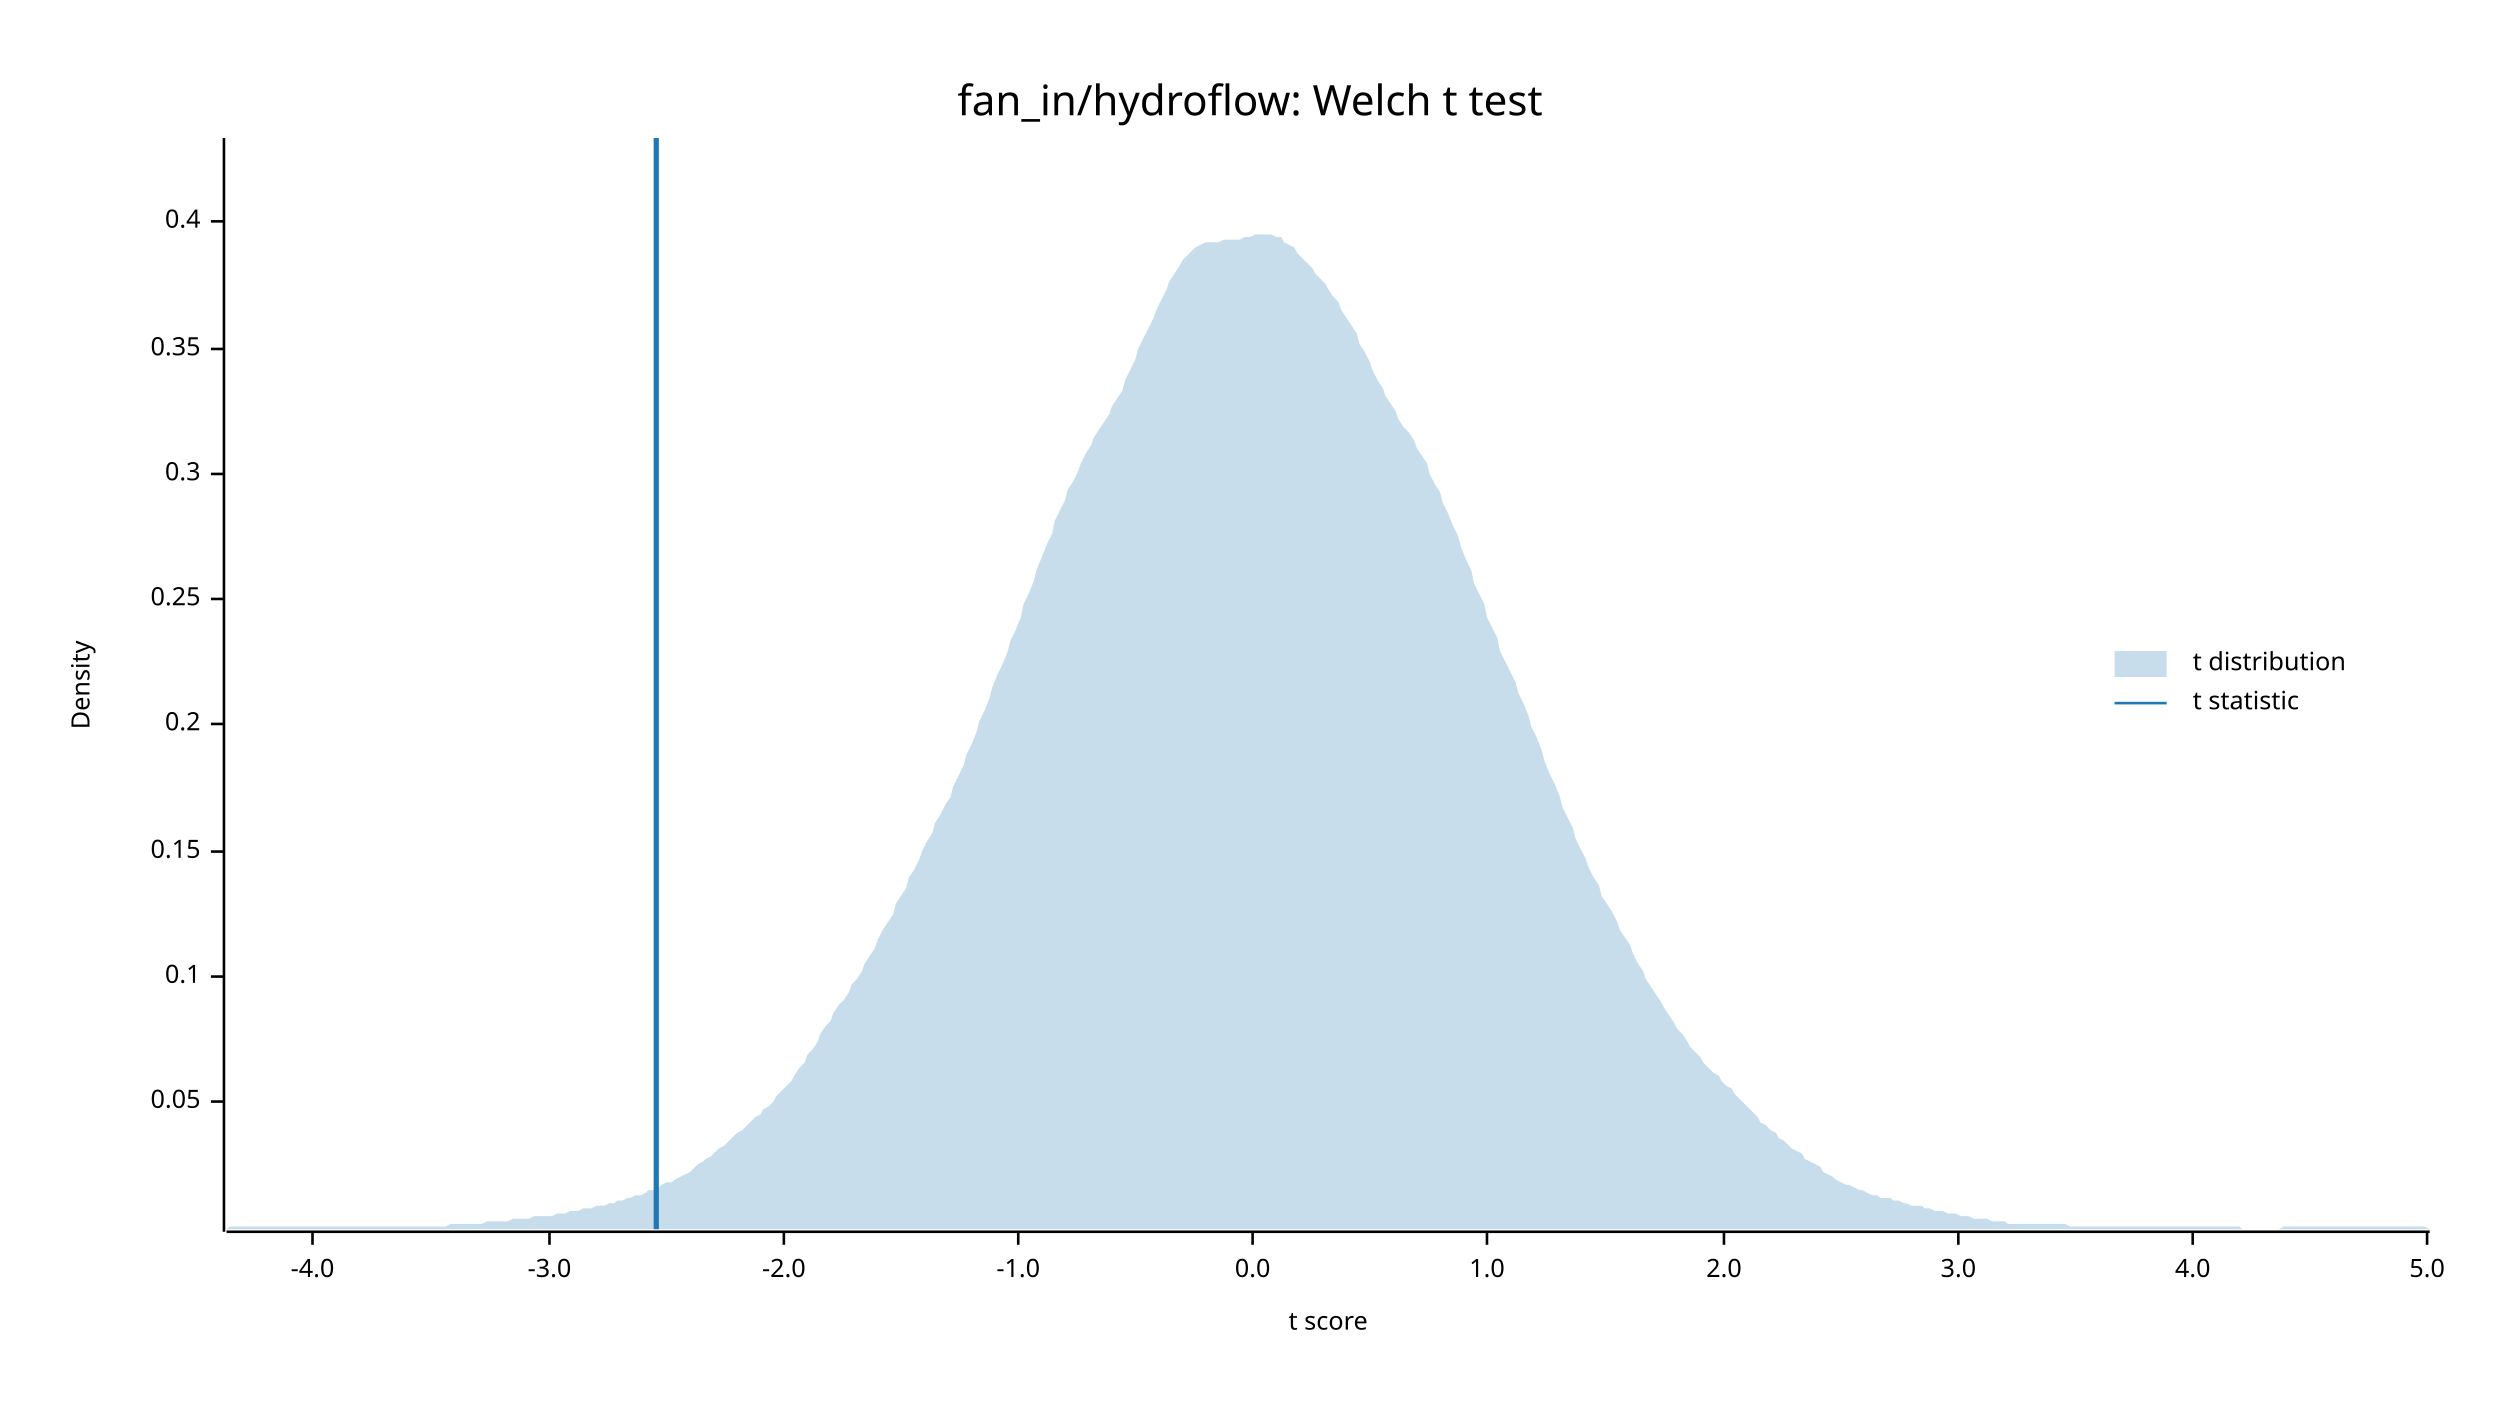
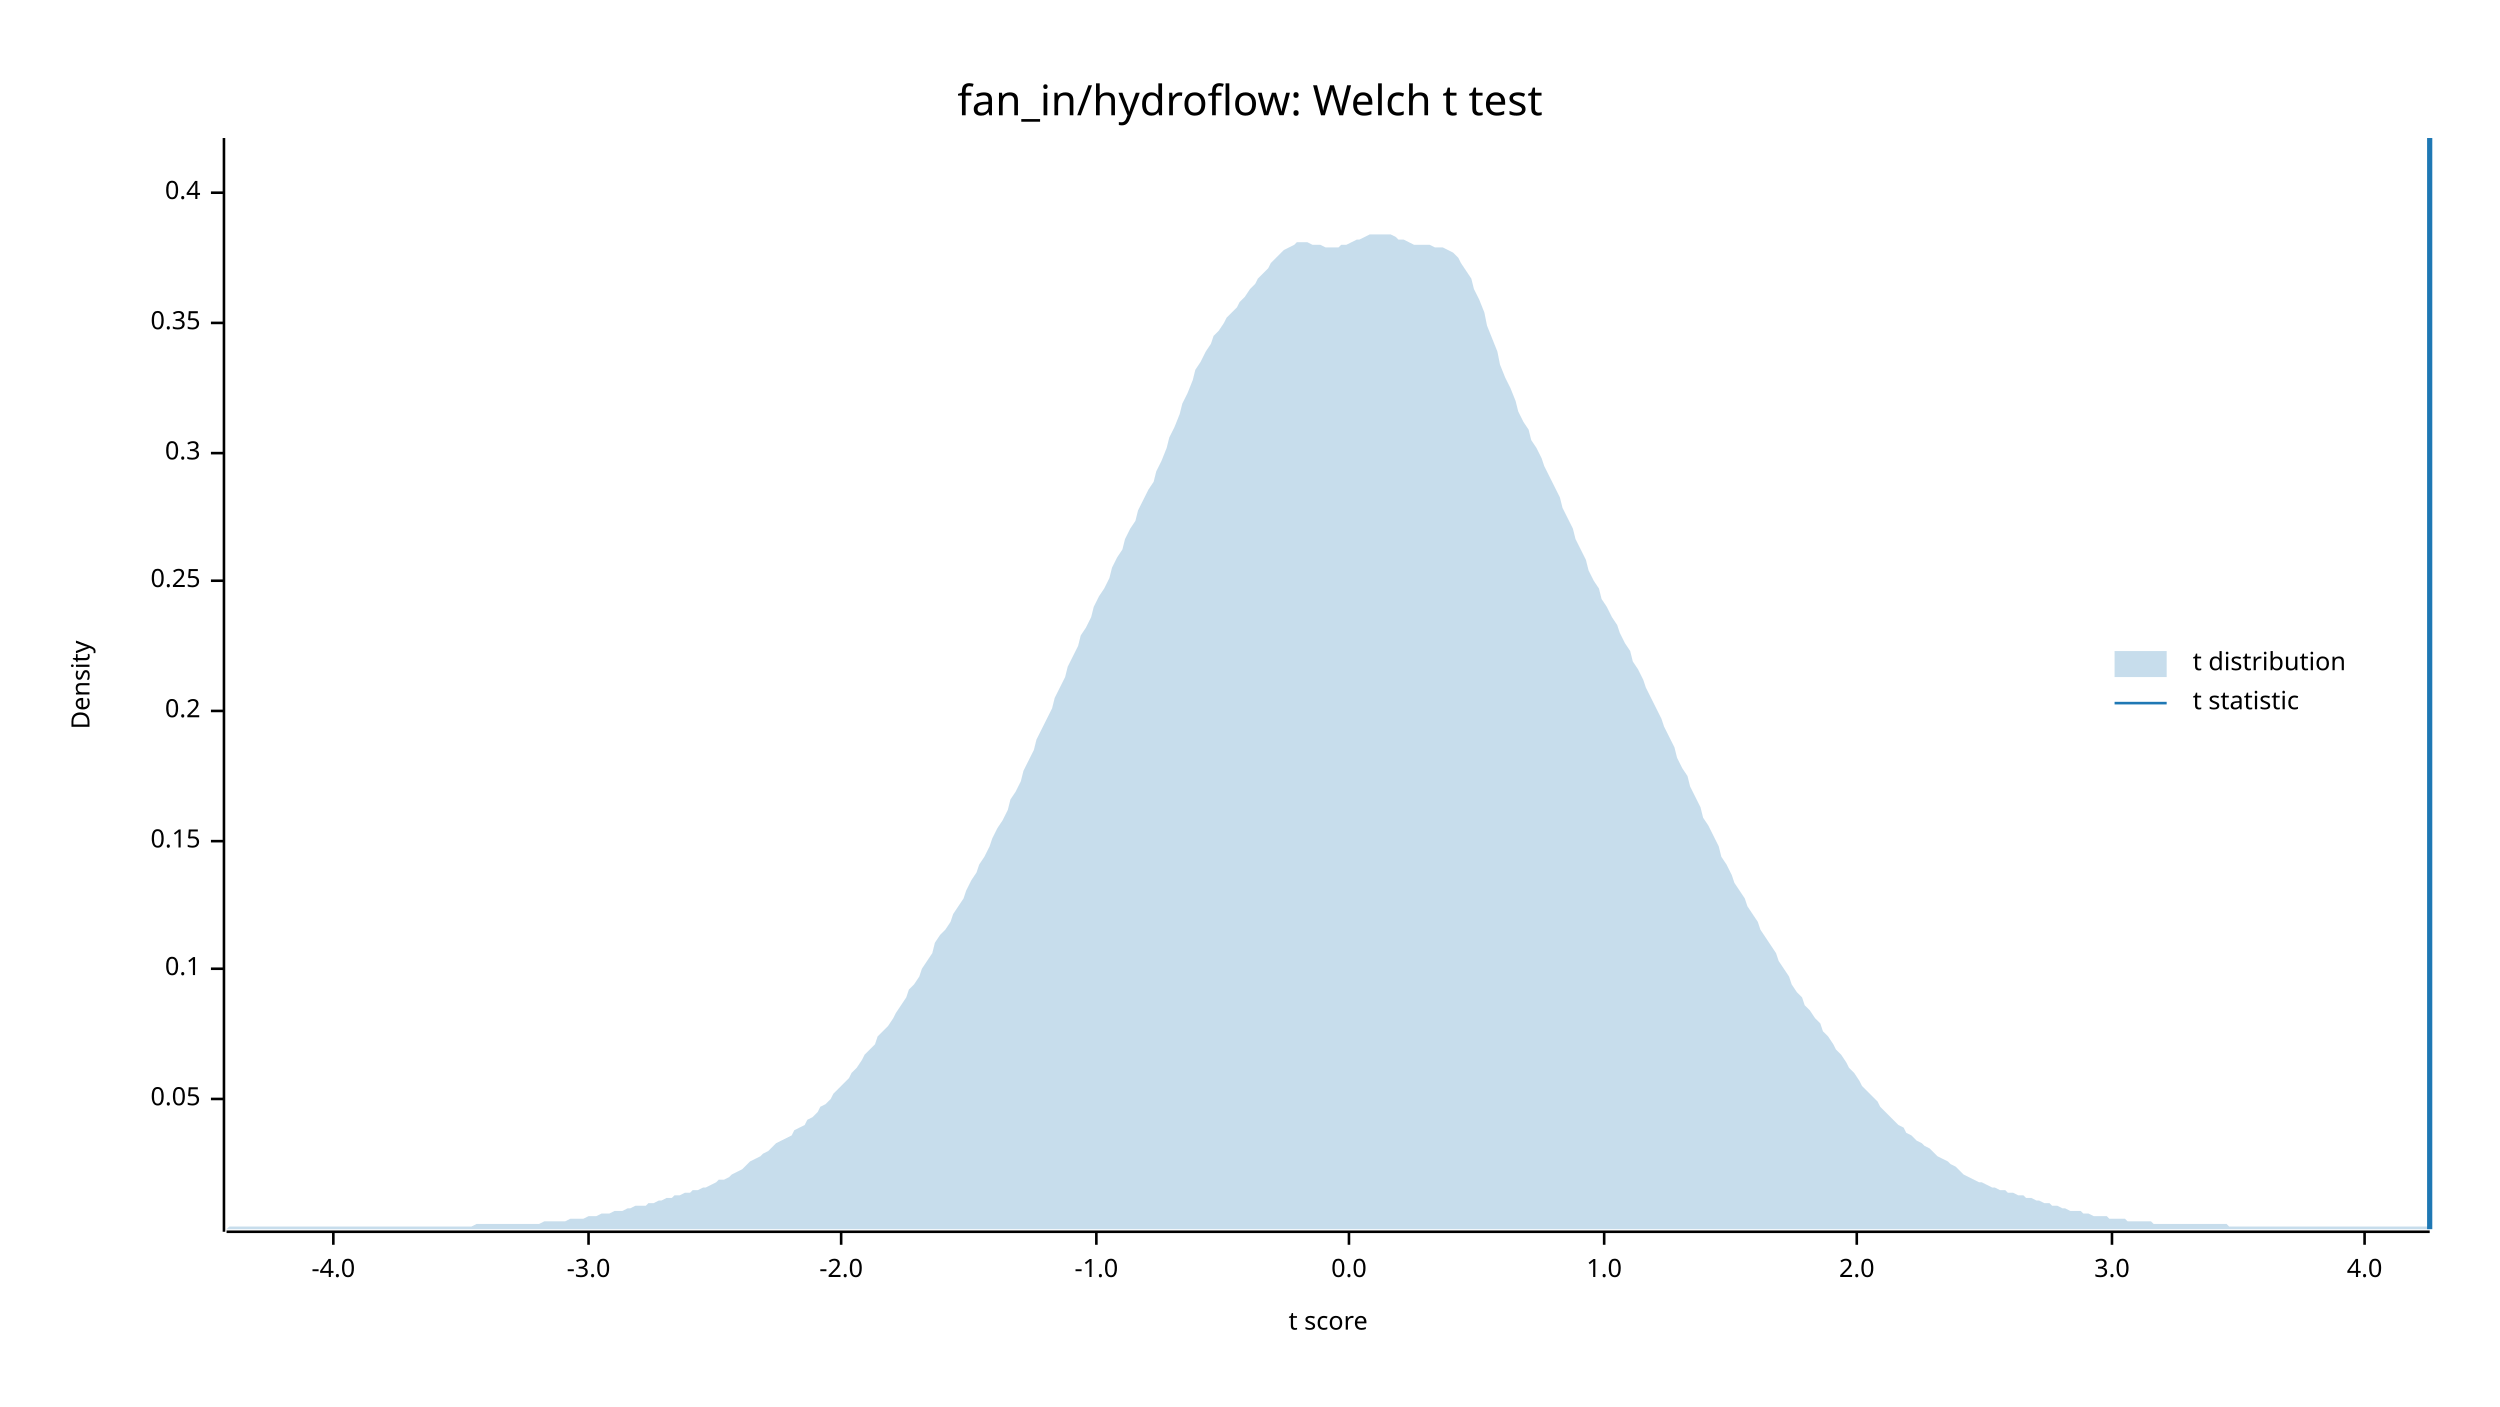
<svg xmlns="http://www.w3.org/2000/svg" width="960" height="540" viewBox="0 0 960 540">
  <text x="480" y="32" dy="0.76em" text-anchor="middle" font-family="sans-serif" font-size="16.129" opacity="1" fill="#000000">
fan_in/hydroflow: Welch t test
</text>
  <text x="27" y="263" dy="0.76em" text-anchor="middle" font-family="sans-serif" font-size="9.677" opacity="1" fill="#000000" transform="rotate(270, 27, 263)">
Density
</text>
  <text x="510" y="513" dy="-0.5ex" text-anchor="middle" font-family="sans-serif" font-size="9.677" opacity="1" fill="#000000">
t score
</text>
  <polyline fill="none" opacity="1" stroke="#000000" stroke-width="1" points="86,53 86,473 " />
-   <text x="77" y="423" dy="0.5ex" text-anchor="end" font-family="sans-serif" font-size="9.677" opacity="1" fill="#000000">
+   <text x="77" y="422" dy="0.5ex" text-anchor="end" font-family="sans-serif" font-size="9.677" opacity="1" fill="#000000">
0.05
</text>
-   <polyline fill="none" opacity="1" stroke="#000000" stroke-width="1" points="81,423 86,423 " />
-   <text x="77" y="375" dy="0.5ex" text-anchor="end" font-family="sans-serif" font-size="9.677" opacity="1" fill="#000000">
+   <polyline fill="none" opacity="1" stroke="#000000" stroke-width="1" points="81,422 86,422 " />
+   <text x="77" y="372" dy="0.5ex" text-anchor="end" font-family="sans-serif" font-size="9.677" opacity="1" fill="#000000">
0.1
</text>
-   <polyline fill="none" opacity="1" stroke="#000000" stroke-width="1" points="81,375 86,375 " />
-   <text x="77" y="327" dy="0.5ex" text-anchor="end" font-family="sans-serif" font-size="9.677" opacity="1" fill="#000000">
+   <polyline fill="none" opacity="1" stroke="#000000" stroke-width="1" points="81,372 86,372 " />
+   <text x="77" y="323" dy="0.5ex" text-anchor="end" font-family="sans-serif" font-size="9.677" opacity="1" fill="#000000">
0.15
</text>
-   <polyline fill="none" opacity="1" stroke="#000000" stroke-width="1" points="81,327 86,327 " />
-   <text x="77" y="278" dy="0.5ex" text-anchor="end" font-family="sans-serif" font-size="9.677" opacity="1" fill="#000000">
+   <polyline fill="none" opacity="1" stroke="#000000" stroke-width="1" points="81,323 86,323 " />
+   <text x="77" y="273" dy="0.5ex" text-anchor="end" font-family="sans-serif" font-size="9.677" opacity="1" fill="#000000">
0.2
</text>
-   <polyline fill="none" opacity="1" stroke="#000000" stroke-width="1" points="81,278 86,278 " />
-   <text x="77" y="230" dy="0.5ex" text-anchor="end" font-family="sans-serif" font-size="9.677" opacity="1" fill="#000000">
+   <polyline fill="none" opacity="1" stroke="#000000" stroke-width="1" points="81,273 86,273 " />
+   <text x="77" y="223" dy="0.5ex" text-anchor="end" font-family="sans-serif" font-size="9.677" opacity="1" fill="#000000">
0.25
</text>
-   <polyline fill="none" opacity="1" stroke="#000000" stroke-width="1" points="81,230 86,230 " />
-   <text x="77" y="182" dy="0.5ex" text-anchor="end" font-family="sans-serif" font-size="9.677" opacity="1" fill="#000000">
+   <polyline fill="none" opacity="1" stroke="#000000" stroke-width="1" points="81,223 86,223 " />
+   <text x="77" y="174" dy="0.5ex" text-anchor="end" font-family="sans-serif" font-size="9.677" opacity="1" fill="#000000">
0.3
</text>
-   <polyline fill="none" opacity="1" stroke="#000000" stroke-width="1" points="81,182 86,182 " />
-   <text x="77" y="134" dy="0.5ex" text-anchor="end" font-family="sans-serif" font-size="9.677" opacity="1" fill="#000000">
+   <polyline fill="none" opacity="1" stroke="#000000" stroke-width="1" points="81,174 86,174 " />
+   <text x="77" y="124" dy="0.5ex" text-anchor="end" font-family="sans-serif" font-size="9.677" opacity="1" fill="#000000">
0.35
</text>
-   <polyline fill="none" opacity="1" stroke="#000000" stroke-width="1" points="81,134 86,134 " />
-   <text x="77" y="85" dy="0.5ex" text-anchor="end" font-family="sans-serif" font-size="9.677" opacity="1" fill="#000000">
+   <polyline fill="none" opacity="1" stroke="#000000" stroke-width="1" points="81,124 86,124 " />
+   <text x="77" y="74" dy="0.5ex" text-anchor="end" font-family="sans-serif" font-size="9.677" opacity="1" fill="#000000">
0.4
</text>
-   <polyline fill="none" opacity="1" stroke="#000000" stroke-width="1" points="81,85 86,85 " />
+   <polyline fill="none" opacity="1" stroke="#000000" stroke-width="1" points="81,74 86,74 " />
  <polyline fill="none" opacity="1" stroke="#000000" stroke-width="1" points="87,473 933,473 " />
-   <text x="120" y="483" dy="0.76em" text-anchor="middle" font-family="sans-serif" font-size="9.677" opacity="1" fill="#000000">
+   <text x="128" y="483" dy="0.76em" text-anchor="middle" font-family="sans-serif" font-size="9.677" opacity="1" fill="#000000">
-4.0
</text>
-   <polyline fill="none" opacity="1" stroke="#000000" stroke-width="1" points="120,473 120,478 " />
-   <text x="211" y="483" dy="0.76em" text-anchor="middle" font-family="sans-serif" font-size="9.677" opacity="1" fill="#000000">
+   <polyline fill="none" opacity="1" stroke="#000000" stroke-width="1" points="128,473 128,478 " />
+   <text x="226" y="483" dy="0.76em" text-anchor="middle" font-family="sans-serif" font-size="9.677" opacity="1" fill="#000000">
-3.0
</text>
-   <polyline fill="none" opacity="1" stroke="#000000" stroke-width="1" points="211,473 211,478 " />
-   <text x="301" y="483" dy="0.76em" text-anchor="middle" font-family="sans-serif" font-size="9.677" opacity="1" fill="#000000">
+   <polyline fill="none" opacity="1" stroke="#000000" stroke-width="1" points="226,473 226,478 " />
+   <text x="323" y="483" dy="0.76em" text-anchor="middle" font-family="sans-serif" font-size="9.677" opacity="1" fill="#000000">
-2.0
</text>
-   <polyline fill="none" opacity="1" stroke="#000000" stroke-width="1" points="301,473 301,478 " />
-   <text x="391" y="483" dy="0.76em" text-anchor="middle" font-family="sans-serif" font-size="9.677" opacity="1" fill="#000000">
+   <polyline fill="none" opacity="1" stroke="#000000" stroke-width="1" points="323,473 323,478 " />
+   <text x="421" y="483" dy="0.76em" text-anchor="middle" font-family="sans-serif" font-size="9.677" opacity="1" fill="#000000">
-1.0
</text>
-   <polyline fill="none" opacity="1" stroke="#000000" stroke-width="1" points="391,473 391,478 " />
-   <text x="481" y="483" dy="0.76em" text-anchor="middle" font-family="sans-serif" font-size="9.677" opacity="1" fill="#000000">
+   <polyline fill="none" opacity="1" stroke="#000000" stroke-width="1" points="421,473 421,478 " />
+   <text x="518" y="483" dy="0.76em" text-anchor="middle" font-family="sans-serif" font-size="9.677" opacity="1" fill="#000000">
0.0
</text>
-   <polyline fill="none" opacity="1" stroke="#000000" stroke-width="1" points="481,473 481,478 " />
-   <text x="571" y="483" dy="0.76em" text-anchor="middle" font-family="sans-serif" font-size="9.677" opacity="1" fill="#000000">
+   <polyline fill="none" opacity="1" stroke="#000000" stroke-width="1" points="518,473 518,478 " />
+   <text x="616" y="483" dy="0.76em" text-anchor="middle" font-family="sans-serif" font-size="9.677" opacity="1" fill="#000000">
1.0
</text>
-   <polyline fill="none" opacity="1" stroke="#000000" stroke-width="1" points="571,473 571,478 " />
-   <text x="662" y="483" dy="0.76em" text-anchor="middle" font-family="sans-serif" font-size="9.677" opacity="1" fill="#000000">
+   <polyline fill="none" opacity="1" stroke="#000000" stroke-width="1" points="616,473 616,478 " />
+   <text x="713" y="483" dy="0.76em" text-anchor="middle" font-family="sans-serif" font-size="9.677" opacity="1" fill="#000000">
2.0
</text>
-   <polyline fill="none" opacity="1" stroke="#000000" stroke-width="1" points="662,473 662,478 " />
-   <text x="752" y="483" dy="0.76em" text-anchor="middle" font-family="sans-serif" font-size="9.677" opacity="1" fill="#000000">
+   <polyline fill="none" opacity="1" stroke="#000000" stroke-width="1" points="713,473 713,478 " />
+   <text x="811" y="483" dy="0.76em" text-anchor="middle" font-family="sans-serif" font-size="9.677" opacity="1" fill="#000000">
3.0
</text>
-   <polyline fill="none" opacity="1" stroke="#000000" stroke-width="1" points="752,473 752,478 " />
-   <text x="842" y="483" dy="0.76em" text-anchor="middle" font-family="sans-serif" font-size="9.677" opacity="1" fill="#000000">
+   <polyline fill="none" opacity="1" stroke="#000000" stroke-width="1" points="811,473 811,478 " />
+   <text x="908" y="483" dy="0.76em" text-anchor="middle" font-family="sans-serif" font-size="9.677" opacity="1" fill="#000000">
4.0
</text>
-   <polyline fill="none" opacity="1" stroke="#000000" stroke-width="1" points="842,473 842,478 " />
-   <text x="932" y="483" dy="0.76em" text-anchor="middle" font-family="sans-serif" font-size="9.677" opacity="1" fill="#000000">
- 5.0
- </text>
-   <polyline fill="none" opacity="1" stroke="#000000" stroke-width="1" points="932,473 932,478 " />
-   <polygon opacity="0.25" fill="#1F78B4" points="87,472 88,471 90,471 92,471 93,471 95,471 97,471 98,471 100,471 102,471 103,471 105,471 107,471 109,471 110,471 112,471 114,471 115,471 117,471 119,471 120,471 122,471 124,471 125,471 127,471 129,471 131,471 132,471 134,471 136,471 137,471 139,471 141,471 142,471 144,471 146,471 148,471 149,471 151,471 153,471 154,471 156,471 158,471 159,471 161,471 163,471 164,471 166,471 168,471 170,471 171,471 173,470 175,470 176,470 178,470 180,470 181,470 183,470 185,470 187,469 188,469 190,469 192,469 193,469 195,469 197,468 198,468 200,468 202,468 203,468 205,467 207,467 209,467 210,467 212,467 214,466 215,466 217,466 219,465 220,465 222,465 224,464 226,464 227,464 229,463 231,463 232,463 234,462 236,462 237,461 239,461 241,460 242,460 244,459 246,459 248,458 249,457 251,457 253,456 254,455 256,454 258,454 259,453 261,452 263,451 265,450 266,449 268,447 270,446 271,445 273,444 275,442 276,441 278,440 280,438 281,437 283,435 285,434 287,432 288,431 290,429 292,428 293,426 295,425 297,423 298,421 300,419 302,417 304,415 305,413 307,410 309,408 310,405 312,403 314,400 315,397 317,394 319,392 320,389 322,386 324,384 326,381 327,378 329,376 331,373 332,370 334,367 336,364 337,361 339,357 341,354 343,351 344,347 346,344 348,341 349,337 351,334 353,330 354,327 356,323 358,320 359,316 361,313 363,309 365,306 366,302 368,298 370,294 371,290 373,286 375,281 376,277 378,273 380,268 381,264 383,259 385,255 387,250 388,246 390,242 392,237 393,232 395,228 397,223 398,219 400,214 402,209 404,205 405,200 407,196 409,192 410,188 412,185 414,181 415,178 417,174 419,171 420,168 422,165 424,162 426,159 427,156 429,153 431,150 432,146 434,142 436,138 437,134 439,130 441,126 443,122 444,119 446,115 448,111 449,108 451,105 453,102 454,100 456,98 458,96 459,95 461,94 463,93 465,93 466,93 468,93 470,92 471,92 473,92 475,92 476,92 478,91 480,91 482,90 483,90 485,90 487,90 488,90 490,91 492,91 493,93 495,94 497,95 498,97 500,99 502,101 504,103 505,105 507,107 509,109 510,111 512,114 514,116 515,119 517,122 519,125 521,128 522,132 524,135 526,139 527,142 529,146 531,149 532,152 534,155 536,158 537,161 539,164 541,166 543,169 544,172 546,175 548,178 549,182 551,186 553,189 554,193 556,197 558,202 560,206 561,210 563,215 565,219 566,224 568,228 570,232 571,237 573,241 575,245 576,250 578,254 580,258 582,262 583,266 585,270 587,275 588,279 590,283 592,288 593,292 595,297 597,301 599,306 600,310 602,314 604,318 605,322 607,326 609,330 610,333 612,337 614,340 615,344 617,347 619,350 621,354 622,357 624,360 626,363 627,366 629,370 631,373 632,376 634,379 636,382 638,385 639,387 641,390 643,393 644,395 646,397 648,400 649,402 651,404 653,406 654,408 656,410 658,412 660,413 661,415 663,417 665,418 666,420 668,422 670,424 671,425 673,427 675,429 676,431 678,432 680,434 682,435 683,437 685,438 687,440 688,441 690,442 692,443 693,445 695,446 697,447 699,448 700,450 702,451 704,452 705,453 707,454 709,455 710,455 712,456 714,457 715,457 717,458 719,459 721,459 722,460 724,460 726,460 727,461 729,461 731,462 732,462 734,463 736,463 738,463 739,464 741,464 743,465 744,465 746,465 748,466 749,466 751,466 753,467 754,467 756,467 758,468 760,468 761,468 763,468 765,469 766,469 768,469 770,469 771,470 773,470 775,470 777,470 778,470 780,470 782,470 783,470 785,470 787,470 788,470 790,470 792,470 793,470 795,471 797,471 799,471 800,471 802,471 804,471 805,471 807,471 809,471 810,471 812,471 814,471 816,471 817,471 819,471 821,471 822,471 824,471 826,471 827,471 829,471 831,471 832,471 834,471 836,471 838,471 839,471 841,471 843,471 844,471 846,471 848,471 849,471 851,471 853,471 855,471 856,471 858,471 860,471 861,472 863,472 865,472 866,472 868,472 870,472 871,472 873,472 875,472 877,471 878,471 880,471 882,471 883,471 885,471 887,471 888,471 890,471 892,471 894,471 895,471 897,471 899,471 900,471 902,471 904,471 905,471 907,471 909,471 910,471 912,471 914,471 916,471 917,471 919,471 921,471 922,471 924,471 926,471 927,471 929,471 931,471 933,472 933,472 87,472 " />
-   <polyline fill="none" opacity="1" stroke="#1F78B4" stroke-width="2" points="252,472 252,53 " />
+   <polyline fill="none" opacity="1" stroke="#000000" stroke-width="1" points="908,473 908,478 " />
+   <polygon opacity="0.25" fill="#1F78B4" points="87,472 88,471 90,471 92,471 93,471 95,471 97,471 98,471 100,471 102,471 103,471 105,471 107,471 109,471 110,471 112,471 114,471 115,471 117,471 119,471 120,471 122,471 124,471 125,471 127,471 129,471 131,471 132,471 134,471 136,471 137,471 139,471 141,471 142,471 144,471 146,471 148,471 149,471 151,471 153,471 154,471 156,471 158,471 159,471 161,471 163,471 164,471 166,471 168,471 170,471 171,471 173,471 175,471 176,471 178,471 180,471 181,471 183,470 185,470 187,470 188,470 190,470 192,470 193,470 195,470 197,470 198,470 200,470 202,470 203,470 205,470 207,470 209,469 210,469 212,469 214,469 215,469 217,469 219,468 220,468 222,468 224,468 226,467 227,467 229,467 231,466 232,466 234,466 236,465 237,465 239,465 241,464 242,464 244,463 246,463 248,463 249,462 251,462 253,461 254,461 256,460 258,460 259,459 261,459 263,458 265,458 266,457 268,457 270,456 271,456 273,455 275,454 276,453 278,453 280,452 281,451 283,450 285,449 287,447 288,446 290,445 292,444 293,443 295,442 297,440 298,439 300,438 302,437 304,436 305,434 307,433 309,432 310,430 312,429 314,427 315,425 317,424 319,422 320,420 322,418 324,416 326,414 327,412 329,410 331,407 332,405 334,403 336,401 337,398 339,396 341,394 343,391 344,389 346,386 348,383 349,380 351,378 353,375 354,372 356,369 358,366 359,362 361,359 363,357 365,354 366,351 368,348 370,345 371,342 373,338 375,335 376,332 378,329 380,325 381,322 383,318 385,315 387,311 388,307 390,304 392,300 393,296 395,292 397,288 398,284 400,280 402,276 404,272 405,268 407,264 409,260 410,256 412,252 414,248 415,244 417,241 419,237 420,233 422,229 424,226 426,222 427,218 429,214 431,211 432,207 434,203 436,200 437,196 439,192 441,188 443,185 444,181 446,177 448,172 449,168 451,164 453,159 454,155 456,151 458,146 459,142 461,139 463,135 465,132 466,129 468,127 470,124 471,122 473,120 475,118 476,116 478,114 480,111 482,109 483,107 485,105 487,103 488,101 490,99 492,97 493,96 495,95 497,94 498,93 500,93 502,93 504,94 505,94 507,94 509,95 510,95 512,95 514,95 515,94 517,94 519,93 521,92 522,92 524,91 526,90 527,90 529,90 531,90 532,90 534,90 536,91 537,92 539,92 541,93 543,94 544,94 546,94 548,94 549,94 551,95 553,95 554,95 556,96 558,97 560,99 561,101 563,104 565,107 566,111 568,115 570,120 571,125 573,130 575,135 576,140 578,145 580,149 582,154 583,158 585,162 587,165 588,169 590,172 592,176 593,179 595,183 597,187 599,191 600,195 602,199 604,203 605,207 607,211 609,215 610,219 612,223 614,226 615,230 617,233 619,237 621,240 622,243 624,247 626,250 627,254 629,257 631,261 632,264 634,268 636,272 638,276 639,279 641,283 643,287 644,291 646,295 648,298 649,302 651,306 653,310 654,314 656,317 658,321 660,325 661,329 663,332 665,336 666,339 668,342 670,345 671,348 673,351 675,354 676,357 678,360 680,363 682,366 683,369 685,372 687,375 688,378 690,381 692,383 693,386 695,388 697,391 699,393 700,396 702,398 704,401 705,403 707,405 709,408 710,410 712,412 714,415 715,417 717,419 719,421 721,423 722,425 724,427 726,429 727,430 729,432 731,433 732,435 734,436 736,438 738,439 739,440 741,441 743,443 744,444 746,445 748,446 749,447 751,448 753,450 754,451 756,452 758,453 760,454 761,454 763,455 765,456 766,456 768,457 770,457 771,458 773,458 775,459 777,459 778,460 780,460 782,461 783,461 785,462 787,462 788,463 790,463 792,464 793,464 795,465 797,465 799,465 800,466 802,466 804,467 805,467 807,467 809,467 810,468 812,468 814,468 816,468 817,469 819,469 821,469 822,469 824,469 826,469 827,470 829,470 831,470 832,470 834,470 836,470 838,470 839,470 841,470 843,470 844,470 846,470 848,470 849,470 851,470 853,470 855,470 856,471 858,471 860,471 861,471 863,471 865,471 866,471 868,471 870,471 871,471 873,471 875,471 877,471 878,471 880,471 882,471 883,471 885,471 887,471 888,471 890,471 892,471 894,471 895,471 897,471 899,471 900,471 902,471 904,471 905,471 907,471 909,471 910,471 912,471 914,471 916,471 917,471 919,471 921,471 922,471 924,471 926,471 927,471 929,471 931,471 933,471 933,472 87,472 " />
+   <polyline fill="none" opacity="1" stroke="#1F78B4" stroke-width="2" points="933,472 933,53 " />
  <text x="842" y="250" dy="0.76em" text-anchor="start" font-family="sans-serif" font-size="9.677" opacity="1" fill="#000000">
t distribution
</text>
  <text x="842" y="265" dy="0.76em" text-anchor="start" font-family="sans-serif" font-size="9.677" opacity="1" fill="#000000">
t statistic
</text>
  <rect x="812" y="250" width="20" height="10" opacity="0.25" fill="#1F78B4" stroke="none" />
  <polyline fill="none" opacity="1" stroke="#1F78B4" stroke-width="1" points="812,270 832,270 " />
</svg>
